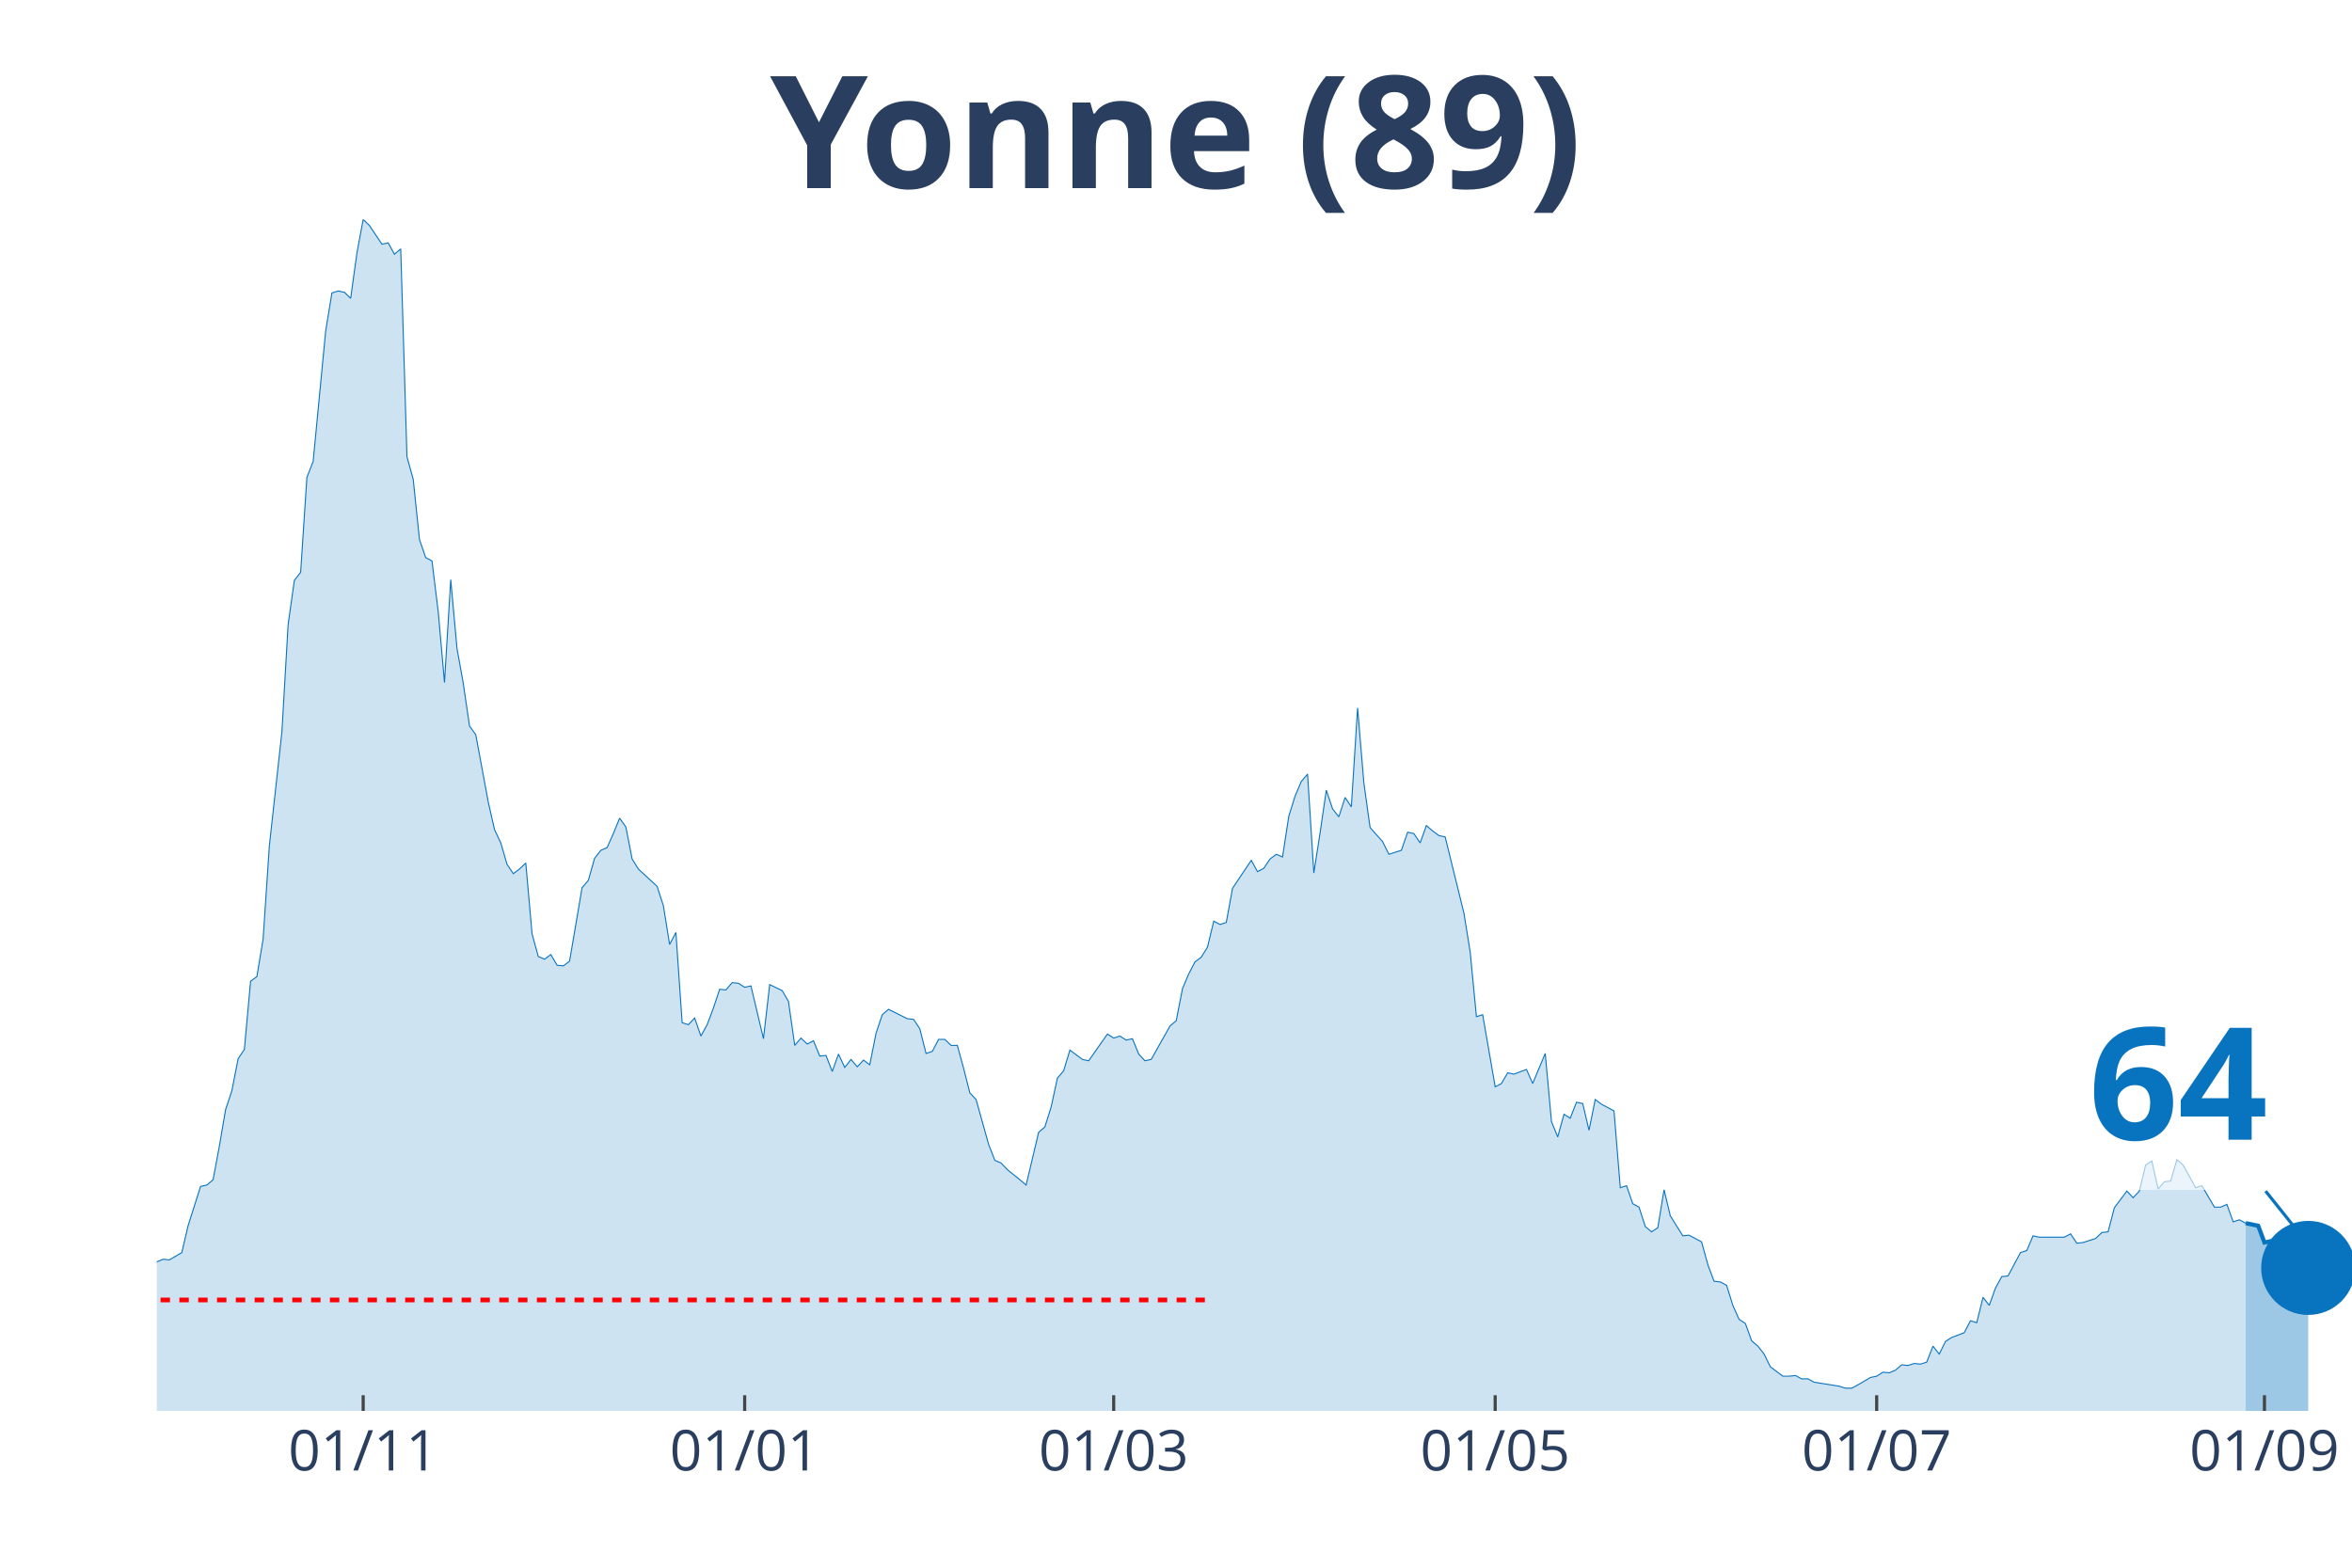
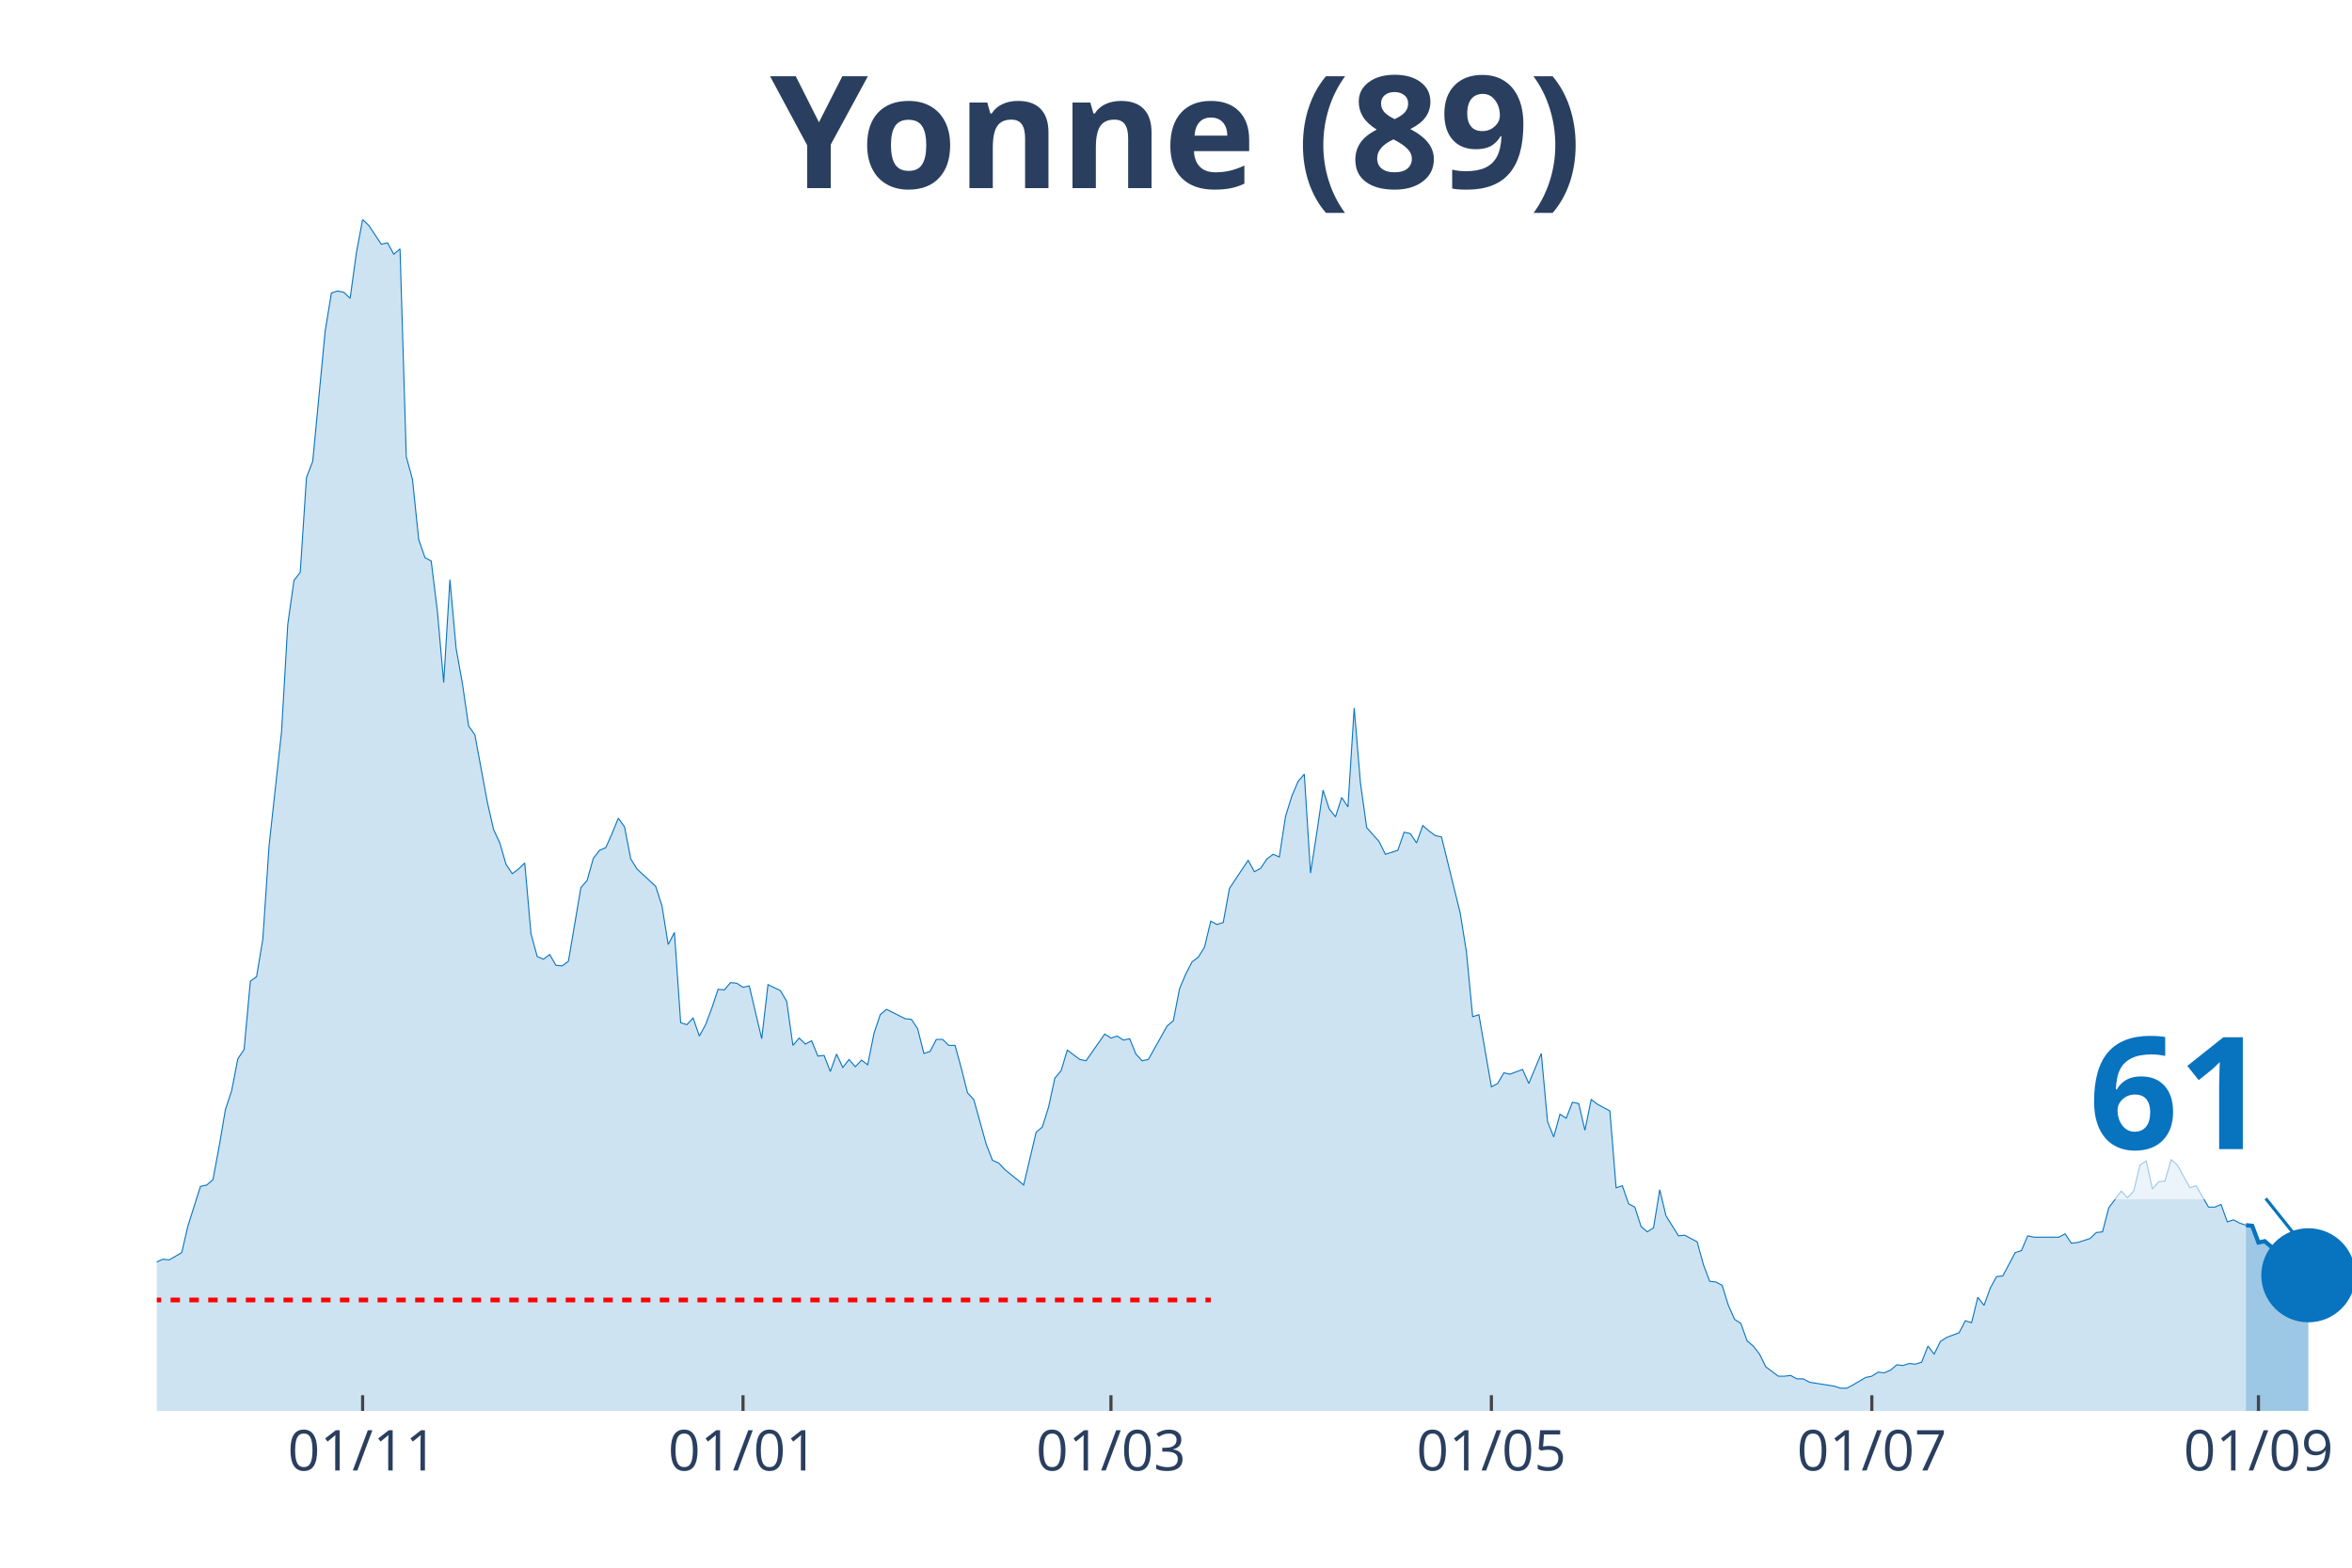
<svg xmlns="http://www.w3.org/2000/svg" class="main-svg" width="1125" height="750" style="" viewBox="0 0 750 500">
  <rect x="0" y="0" width="750" height="500" style="fill: rgb(0, 0, 0); fill-opacity: 0;" />
-   <defs id="defs-71c91f">
+   <defs id="defs-42b974">
    <g class="clips">
-       <clipPath id="clip71c91fxyplot" class="plotclip">
+       <clipPath id="clip42b974xyplot" class="plotclip">
        <rect width="700" height="380" />
      </clipPath>
-       <clipPath class="axesclip" id="clip71c91fx">
+       <clipPath class="axesclip" id="clip42b974x">
        <rect x="50" y="0" width="700" height="500" />
      </clipPath>
-       <clipPath class="axesclip" id="clip71c91fy">
+       <clipPath class="axesclip" id="clip42b974y">
        <rect x="0" y="70" width="750" height="380" />
      </clipPath>
-       <clipPath class="axesclip" id="clip71c91fxy">
+       <clipPath class="axesclip" id="clip42b974xy">
        <rect x="50" y="70" width="700" height="380" />
      </clipPath>
    </g>
    <g class="gradients" />
  </defs>
  <g class="bglayer">
    <rect class="bg" x="50" y="70" width="700" height="380" style="fill: rgb(0, 0, 0); fill-opacity: 0; stroke-width: 0;" />
  </g>
  <g class="layer-below">
    <g class="imagelayer" />
    <g class="shapelayer" />
  </g>
  <g class="cartesianlayer">
    <g class="subplot xy">
      <g class="layer-subplot">
        <g class="shapelayer" />
        <g class="imagelayer" />
      </g>
      <g class="gridlayer">
        <g class="x">
-           <path class="xgrid crisp" transform="translate(115.81,0)" d="M0,70v380" style="stroke: rgb(255, 255, 255); stroke-opacity: 1; stroke-width: 1px;" />
-           <path class="xgrid crisp" transform="translate(237.46,0)" d="M0,70v380" style="stroke: rgb(255, 255, 255); stroke-opacity: 1; stroke-width: 1px;" />
-           <path class="xgrid crisp" transform="translate(355.13,0)" d="M0,70v380" style="stroke: rgb(255, 255, 255); stroke-opacity: 1; stroke-width: 1px;" />
-           <path class="xgrid crisp" transform="translate(476.78,0)" d="M0,70v380" style="stroke: rgb(255, 255, 255); stroke-opacity: 1; stroke-width: 1px;" />
-           <path class="xgrid crisp" transform="translate(598.43,0)" d="M0,70v380" style="stroke: rgb(255, 255, 255); stroke-opacity: 1; stroke-width: 1px;" />
-           <path class="xgrid crisp" transform="translate(722.08,0)" d="M0,70v380" style="stroke: rgb(255, 255, 255); stroke-opacity: 1; stroke-width: 1px;" />
+           <path class="xgrid crisp" transform="translate(115.63,0)" d="M0,70v380" style="stroke: rgb(255, 255, 255); stroke-opacity: 1; stroke-width: 1px;" />
+           <path class="xgrid crisp" transform="translate(236.93,0)" d="M0,70v380" style="stroke: rgb(255, 255, 255); stroke-opacity: 1; stroke-width: 1px;" />
+           <path class="xgrid crisp" transform="translate(354.26,0)" d="M0,70v380" style="stroke: rgb(255, 255, 255); stroke-opacity: 1; stroke-width: 1px;" />
+           <path class="xgrid crisp" transform="translate(475.57,0)" d="M0,70v380" style="stroke: rgb(255, 255, 255); stroke-opacity: 1; stroke-width: 1px;" />
+           <path class="xgrid crisp" transform="translate(596.88,0)" d="M0,70v380" style="stroke: rgb(255, 255, 255); stroke-opacity: 1; stroke-width: 1px;" />
+           <path class="xgrid crisp" transform="translate(720.17,0)" d="M0,70v380" style="stroke: rgb(255, 255, 255); stroke-opacity: 1; stroke-width: 1px;" />
        </g>
        <g class="y" />
      </g>
      <g class="zerolinelayer" />
      <path class="xlines-below" />
      <path class="ylines-below" />
      <g class="overlines-below" />
      <g class="xaxislayer-below" />
      <g class="yaxislayer-below" />
      <g class="overaxes-below" />
-       <g class="plot" transform="translate(50, 70)" clip-path="url('#clip71c91fxyplot')">
+       <g class="plot" transform="translate(50, 70)" clip-path="url('#clip42b974xyplot')">
        <g class="scatterlayer mlayer">
-           <g class="trace scatter trace894cda" style="stroke-miterlimit: 2;">
+           <g class="trace scatter trace040940" style="stroke-miterlimit: 2;">
            <g class="fills">
              <g>
-                 <path class="js-fill" d="M666.1,380L-271.23,380L-271.23,374.25L-259.26,374.89L-257.26,376.16L-245.3,379.15L-243.3,378.08L-233.33,375.95L-231.34,375.74L-221.37,379.36L-219.37,379.36L-199.43,378.72L-197.44,378.3L-149.57,378.3L-147.58,377.87L-123.65,375.74L-121.65,376.38L-109.69,374.67L-107.69,374.67L-97.72,375.74L-95.73,375.31L-91.74,373.82L-89.74,372.11L-85.75,371.05L-83.76,369.13L-75.78,363.59L-73.79,359.11L-71.79,358.47L-69.8,355.7L-67.81,355.49L-65.81,356.98L-63.82,352.93L-61.82,352.93L-59.83,355.7L-57.83,354.64L-53.85,358.9L-51.85,358.69L-49.86,362.1L-47.86,362.31L-43.87,359.75L-41.88,353.57L-39.89,350.59L-37.89,349.95L-31.91,339.72L-29.91,338.01L-27.92,337.8L-25.93,336.1L-23.93,336.74L-21.94,334.39L-19.94,324.16L-17.95,322.24L-15.95,320.54L-13.96,324.37L-9.97,324.59L-7.98,323.95L-5.98,332.47L-3.99,333.11L-1.99,337.16L0,332.47L1.99,331.62L3.99,331.83L7.98,329.49L9.97,320.96L13.96,308.39L15.95,307.96L17.95,306.26L19.94,295.6L21.94,283.88L23.93,277.91L25.93,267.68L27.92,264.7L29.91,242.96L31.91,241.47L33.9,229.53L35.9,199.7L39.89,163.47L41.88,129.15L43.87,115.09L45.87,112.53L47.86,82.27L49.86,77.15L53.85,35.59L55.84,23.44L57.83,22.8L59.83,23.23L61.82,25.15L63.82,10.66L65.81,0L67.81,1.92L71.79,7.89L73.79,7.46L75.78,11.08L77.78,9.38L79.77,75.66L81.77,82.91L83.76,102.09L85.75,107.84L87.75,108.91L89.74,125.1L91.74,147.69L93.73,114.87L95.73,136.83L97.72,147.91L99.72,161.55L101.71,164.32L105.7,185.84L107.69,194.58L109.69,198.84L111.68,205.66L113.68,208.65L115.67,207.16L117.66,205.24L119.66,227.83L121.65,235.08L123.65,235.93L125.64,234.44L127.64,237.85L129.63,238.06L131.62,236.57L135.61,213.12L137.61,210.78L139.6,203.75L141.6,201.19L143.59,200.34L145.58,195.86L147.58,190.96L149.57,193.73L151.57,203.96L153.56,207.16L159.54,212.7L161.54,218.88L163.53,231.24L165.53,227.4L167.52,256.17L169.52,256.81L171.51,254.68L173.5,260.44L175.5,256.81L177.49,251.49L179.49,245.52L181.48,245.73L183.48,243.39L185.47,243.6L187.46,244.88L189.46,244.45L193.45,261.29L195.44,244.03L199.43,245.95L201.42,249.36L203.42,263.42L205.41,261.08L207.41,262.99L209.4,261.93L211.4,266.83L213.39,266.62L215.38,271.73L217.38,266.19L219.37,270.45L221.37,267.9L223.36,270.24L225.36,268.11L227.35,269.6L229.34,259.58L231.34,253.62L233.33,251.91L239.32,254.9L241.31,255.11L243.3,258.09L245.3,265.98L247.29,265.34L249.29,261.5L251.28,261.5L253.28,263.42L255.27,263.42L257.26,270.67L259.26,278.55L261.25,280.68L265.24,294.96L267.24,300.08L269.23,300.93L271.23,303.06L275.21,306.26L277.21,307.96L281.2,291.13L283.19,289.42L285.19,283.03L287.18,273.86L289.17,271.52L291.17,264.91L295.16,267.9L297.15,268.32L303.13,259.8L305.13,261.08L307.12,260.44L309.12,261.72L311.11,261.29L313.11,266.19L315.1,268.32L317.09,267.9L323.08,257.24L325.07,255.54L327.07,245.31L329.06,240.62L331.05,236.78L333.05,235.29L335.04,232.09L337.04,223.78L339.03,224.85L341.03,224.21L343.02,213.34L345.01,210.35L349,204.39L351,208.01L352.99,206.94L354.99,203.96L356.98,202.47L358.97,203.32L360.97,190.32L362.96,183.93L364.96,179.24L366.95,176.89L368.95,208.44L370.94,195.65L372.93,182.01L374.93,187.98L376.92,190.53L378.92,184.35L380.91,187.34L382.91,155.79L384.9,179.66L386.89,193.94L390.88,198.42L392.88,202.47L396.87,201.19L398.86,195.43L400.85,195.86L402.85,198.84L404.84,193.3L406.84,195.01L408.83,196.5L410.83,196.93L416.81,221.22L418.8,233.58L420.8,254.26L422.79,253.62L426.78,276.63L428.77,275.57L430.77,272.16L432.76,272.59L436.75,271.09L438.75,275.57L442.74,265.98L444.73,287.72L446.72,292.62L448.72,285.37L450.71,286.65L452.71,281.54L454.7,281.96L456.7,290.49L458.69,280.68L460.68,282.18L464.67,284.31L466.67,308.82L468.66,308.18L470.66,313.93L472.65,315L474.64,321.18L476.64,322.88L478.63,321.6L480.63,309.46L482.62,317.77L486.61,324.16L488.6,323.95L492.59,326.08L494.59,333.33L496.58,338.65L498.58,338.87L500.57,339.93L502.56,346.33L504.56,350.8L506.55,352.08L508.55,357.62L510.54,359.33L512.54,361.88L514.53,365.93L518.52,368.92L520.51,368.92L522.51,368.7L524.5,369.77L526.5,369.77L528.49,370.84L536.47,372.11L538.46,372.75L540.46,372.75L542.45,371.69L546.44,369.34L548.43,368.92L550.43,367.64L552.42,367.85L554.42,367L556.41,365.29L558.4,365.51L560.4,364.87L562.39,365.08L564.39,364.44L566.38,359.33L568.38,361.88L570.37,357.84L572.36,356.56L576.35,355.06L578.35,351.23L580.34,351.87L582.34,343.77L584.33,346.33L586.32,340.79L588.32,337.16L590.31,336.95L594.3,329.49L596.3,328.85L598.29,324.16L600.28,324.59L608.26,324.59L610.26,323.52L612.25,326.51L614.25,326.29L618.23,325.01L620.23,323.1L622.22,322.88L624.22,315.21L628.21,309.88L630.2,312.01L632.19,309.88L634.19,301.57L636.18,300.29L638.18,309.24L640.17,306.9L642.17,306.69L644.16,299.87L646.15,301.57L650.14,308.82L652.14,308.18L656.13,315L658.12,315L660.11,314.14L662.11,319.69L664.1,319.05L666.1,320.11" style="fill: rgb(8, 115, 191); fill-opacity: 0.2; stroke-width: 0;" />
+                 <path class="js-fill" d="M666.19,380L-270.45,380L-270.45,374.25L-258.52,374.89L-256.53,376.16L-244.6,379.15L-242.61,378.08L-232.67,375.95L-230.68,375.74L-220.74,379.36L-218.75,379.36L-198.86,378.72L-196.87,378.3L-149.15,378.3L-147.16,377.87L-123.3,375.74L-121.31,376.38L-109.37,374.67L-107.39,374.67L-97.44,375.74L-95.45,375.31L-91.48,373.82L-89.49,372.11L-85.51,371.05L-83.52,369.13L-75.57,363.59L-73.58,359.11L-71.59,358.47L-69.6,355.7L-67.61,355.49L-65.62,356.98L-63.64,352.93L-61.65,352.93L-59.66,355.7L-57.67,354.64L-53.69,358.9L-51.7,358.69L-49.72,362.1L-47.73,362.31L-43.75,359.75L-41.76,353.57L-39.77,350.59L-37.78,349.95L-31.82,339.72L-29.83,338.01L-27.84,337.8L-25.85,336.1L-23.86,336.74L-21.87,334.39L-19.89,324.16L-17.9,322.24L-15.91,320.54L-13.92,324.37L-9.94,324.59L-7.95,323.95L-5.97,332.47L-3.98,333.11L-1.99,337.16L0,332.47L1.99,331.62L3.98,331.83L7.95,329.49L9.94,320.96L13.92,308.39L15.91,307.96L17.9,306.26L19.89,295.6L21.88,283.88L23.86,277.91L25.85,267.68L27.84,264.7L29.83,242.96L31.82,241.47L33.81,229.53L35.8,199.7L39.77,163.47L41.76,129.15L43.75,115.09L45.74,112.53L47.73,82.27L49.72,77.15L53.69,35.59L55.68,23.44L57.67,22.8L59.66,23.23L61.65,25.15L63.64,10.66L65.63,0L67.61,1.92L71.59,7.89L73.58,7.46L75.57,11.08L77.56,9.38L79.55,75.66L81.53,82.91L83.52,102.09L85.51,107.84L87.5,108.91L89.49,125.1L91.48,147.69L93.47,114.87L95.45,136.83L97.44,147.91L99.43,161.55L101.42,164.32L105.4,185.84L107.39,194.58L109.38,198.84L111.36,205.66L113.35,208.65L115.34,207.16L117.33,205.24L119.32,227.83L121.31,235.08L123.3,235.93L125.28,234.44L127.27,237.85L129.26,238.06L131.25,236.57L135.23,213.12L137.22,210.78L139.2,203.75L141.19,201.19L143.18,200.34L145.17,195.86L147.16,190.96L149.15,193.73L151.14,203.96L153.13,207.16L159.09,212.7L161.08,218.88L163.07,231.24L165.06,227.4L167.05,256.17L169.03,256.81L171.02,254.68L173.01,260.44L175,256.81L176.99,251.49L178.98,245.52L180.97,245.73L182.95,243.39L184.94,243.6L186.93,244.88L188.92,244.45L192.9,261.29L194.89,244.03L198.86,245.95L200.85,249.36L202.84,263.42L204.83,261.08L206.82,262.99L208.81,261.93L210.8,266.83L212.78,266.62L214.77,271.73L216.76,266.19L218.75,270.45L220.74,267.9L222.73,270.24L224.72,268.11L226.7,269.6L228.69,259.58L230.68,253.62L232.67,251.91L238.64,254.9L240.63,255.11L242.61,258.09L244.6,265.98L246.59,265.34L248.58,261.5L250.57,261.5L252.56,263.42L254.55,263.42L256.53,270.67L258.52,278.55L260.51,280.68L264.49,294.96L266.48,300.08L268.47,300.93L270.45,303.06L274.43,306.26L276.42,307.96L280.4,291.13L282.39,289.42L284.38,283.03L286.36,273.86L288.35,271.52L290.34,264.91L294.32,267.9L296.31,268.32L302.27,259.8L304.26,261.08L306.25,260.44L308.24,261.72L310.23,261.29L312.22,266.19L314.2,268.32L316.19,267.9L322.16,257.24L324.15,255.54L326.14,245.31L328.13,240.62L330.11,236.78L332.1,235.29L334.09,232.09L336.08,223.78L338.07,224.85L340.06,224.21L342.05,213.34L344.03,210.35L348.01,204.39L350,208.01L351.99,206.94L353.98,203.96L355.97,202.47L357.95,203.32L359.94,190.32L361.93,183.93L363.92,179.24L365.91,176.89L367.9,208.44L369.89,195.65L371.88,182.01L373.86,187.98L375.85,190.53L377.84,184.35L379.83,187.34L381.82,155.79L383.81,179.66L385.8,193.94L389.77,198.42L391.76,202.47L395.74,201.19L397.73,195.43L399.72,195.86L401.7,198.84L403.69,193.3L405.68,195.01L407.67,196.5L409.66,196.93L415.63,221.22L417.61,233.58L419.6,254.26L421.59,253.62L425.57,276.63L427.56,275.57L429.55,272.16L431.53,272.59L435.51,271.09L437.5,275.57L441.48,265.98L443.47,287.72L445.45,292.62L447.44,285.37L449.43,286.65L451.42,281.54L453.41,281.96L455.4,290.49L457.39,280.68L459.38,282.18L463.35,284.31L465.34,308.82L467.33,308.18L469.32,313.93L471.31,315L473.3,321.18L475.28,322.88L477.27,321.6L479.26,309.46L481.25,317.77L485.23,324.16L487.22,323.95L491.19,326.08L493.18,333.33L495.17,338.65L497.16,338.87L499.15,339.93L501.14,346.33L503.13,350.8L505.11,352.08L507.1,357.62L509.09,359.33L511.08,361.88L513.07,365.93L517.05,368.92L519.03,368.92L521.02,368.7L523.01,369.77L525,369.77L526.99,370.84L534.94,372.11L536.93,372.75L538.92,372.75L540.91,371.69L544.89,369.34L546.88,368.92L548.86,367.64L550.85,367.85L552.84,367L554.83,365.29L556.82,365.51L558.81,364.87L560.8,365.08L562.78,364.44L564.77,359.33L566.76,361.88L568.75,357.84L570.74,356.56L574.72,355.06L576.7,351.23L578.69,351.87L580.68,343.77L582.67,346.33L584.66,340.79L586.65,337.16L588.64,336.95L592.61,329.49L594.6,328.85L596.59,324.16L598.58,324.59L606.53,324.59L608.52,323.52L610.51,326.51L612.5,326.29L616.48,325.01L618.47,323.1L620.45,322.88L622.44,315.21L626.42,309.88L628.41,312.01L630.4,309.88L632.39,301.57L634.38,300.29L636.36,309.24L638.35,306.9L640.34,306.69L642.33,299.87L644.32,301.57L648.3,308.82L650.28,308.18L654.26,315L656.25,315L658.24,314.14L660.23,319.69L662.22,319.05L664.2,320.11L666.19,320.75" style="fill: rgb(8, 115, 191); fill-opacity: 0.2; stroke-width: 0;" />
              </g>
            </g>
            <g class="errorbars" />
            <g class="lines">
-               <path class="js-line" d="M-271.23,374.25L-259.26,374.89L-257.26,376.16L-245.3,379.15L-243.3,378.08L-233.33,375.95L-231.34,375.74L-221.37,379.36L-219.37,379.36L-199.43,378.72L-197.44,378.3L-149.57,378.3L-147.58,377.87L-123.65,375.74L-121.65,376.38L-109.69,374.67L-107.69,374.67L-97.72,375.74L-95.73,375.31L-91.74,373.82L-89.74,372.11L-85.75,371.05L-83.76,369.13L-75.78,363.59L-73.79,359.11L-71.79,358.47L-69.8,355.7L-67.81,355.49L-65.81,356.98L-63.82,352.93L-61.82,352.93L-59.83,355.7L-57.83,354.64L-53.85,358.9L-51.85,358.69L-49.86,362.1L-47.86,362.31L-43.87,359.75L-41.88,353.57L-39.89,350.59L-37.89,349.95L-31.91,339.72L-29.91,338.01L-27.92,337.8L-25.93,336.1L-23.93,336.74L-21.94,334.39L-19.94,324.16L-17.95,322.24L-15.95,320.54L-13.96,324.37L-9.97,324.59L-7.98,323.95L-5.98,332.47L-3.99,333.11L-1.99,337.16L0,332.47L1.99,331.62L3.99,331.83L7.98,329.49L9.97,320.96L13.96,308.39L15.95,307.96L17.95,306.26L19.94,295.6L21.94,283.88L23.93,277.91L25.93,267.68L27.92,264.7L29.91,242.96L31.91,241.47L33.9,229.53L35.9,199.7L39.89,163.47L41.88,129.15L43.87,115.09L45.87,112.53L47.86,82.27L49.86,77.15L53.85,35.59L55.84,23.44L57.83,22.8L59.83,23.23L61.82,25.15L63.82,10.66L65.81,0L67.81,1.92L71.79,7.89L73.79,7.46L75.78,11.08L77.78,9.38L79.77,75.66L81.77,82.91L83.76,102.09L85.75,107.84L87.75,108.91L89.74,125.1L91.74,147.69L93.73,114.87L95.73,136.83L97.72,147.91L99.72,161.55L101.71,164.32L105.7,185.84L107.69,194.58L109.69,198.84L111.68,205.66L113.68,208.65L115.67,207.16L117.66,205.24L119.66,227.83L121.65,235.08L123.65,235.93L125.64,234.44L127.64,237.85L129.63,238.06L131.62,236.57L135.61,213.12L137.61,210.78L139.6,203.75L141.6,201.19L143.59,200.34L145.58,195.86L147.58,190.96L149.57,193.73L151.57,203.96L153.56,207.16L159.54,212.7L161.54,218.88L163.53,231.24L165.53,227.4L167.52,256.17L169.52,256.81L171.51,254.68L173.5,260.44L175.5,256.81L177.49,251.49L179.49,245.52L181.48,245.73L183.48,243.39L185.47,243.6L187.46,244.88L189.46,244.45L193.45,261.29L195.44,244.03L199.43,245.95L201.42,249.36L203.42,263.42L205.41,261.08L207.41,262.99L209.4,261.93L211.4,266.83L213.39,266.62L215.38,271.73L217.38,266.19L219.37,270.45L221.37,267.9L223.36,270.24L225.36,268.11L227.35,269.6L229.34,259.58L231.34,253.62L233.33,251.91L239.32,254.9L241.31,255.11L243.3,258.09L245.3,265.98L247.29,265.34L249.29,261.5L251.28,261.5L253.28,263.42L255.27,263.42L257.26,270.67L259.26,278.55L261.25,280.68L265.24,294.96L267.24,300.08L269.23,300.93L271.23,303.06L275.21,306.26L277.21,307.96L281.2,291.13L283.19,289.42L285.19,283.03L287.18,273.86L289.17,271.52L291.17,264.91L295.16,267.9L297.15,268.32L303.13,259.8L305.13,261.08L307.12,260.44L309.12,261.72L311.11,261.29L313.11,266.19L315.1,268.32L317.09,267.9L323.08,257.24L325.07,255.54L327.07,245.31L329.06,240.62L331.05,236.78L333.05,235.29L335.04,232.09L337.04,223.78L339.03,224.85L341.03,224.21L343.02,213.34L345.01,210.35L349,204.39L351,208.01L352.99,206.94L354.99,203.96L356.98,202.47L358.97,203.32L360.97,190.32L362.96,183.93L364.96,179.24L366.95,176.89L368.95,208.44L370.94,195.65L372.93,182.01L374.93,187.98L376.92,190.53L378.92,184.35L380.91,187.34L382.91,155.79L384.9,179.66L386.89,193.94L390.88,198.42L392.88,202.47L396.87,201.19L398.86,195.43L400.85,195.86L402.85,198.84L404.84,193.3L406.84,195.01L408.83,196.5L410.83,196.93L416.81,221.22L418.8,233.58L420.8,254.26L422.79,253.62L426.78,276.63L428.77,275.57L430.77,272.16L432.76,272.59L436.75,271.09L438.75,275.57L442.74,265.98L444.73,287.72L446.72,292.62L448.72,285.37L450.71,286.65L452.71,281.54L454.7,281.96L456.7,290.49L458.69,280.68L460.68,282.18L464.67,284.31L466.67,308.82L468.66,308.18L470.66,313.93L472.65,315L474.64,321.18L476.64,322.88L478.63,321.6L480.63,309.46L482.62,317.77L486.61,324.16L488.6,323.95L492.59,326.08L494.59,333.33L496.58,338.65L498.58,338.87L500.57,339.93L502.56,346.33L504.56,350.8L506.55,352.08L508.55,357.62L510.54,359.33L512.54,361.88L514.53,365.93L518.52,368.92L520.51,368.92L522.51,368.7L524.5,369.77L526.5,369.77L528.49,370.84L536.47,372.11L538.46,372.75L540.46,372.75L542.45,371.69L546.44,369.34L548.43,368.92L550.43,367.64L552.42,367.85L554.42,367L556.41,365.29L558.4,365.51L560.4,364.87L562.39,365.08L564.39,364.44L566.38,359.33L568.38,361.88L570.37,357.84L572.36,356.56L576.35,355.06L578.35,351.23L580.34,351.87L582.34,343.77L584.33,346.33L586.32,340.79L588.32,337.16L590.31,336.95L594.3,329.49L596.3,328.85L598.29,324.16L600.28,324.59L608.26,324.59L610.26,323.52L612.25,326.51L614.25,326.29L618.23,325.01L620.23,323.1L622.22,322.88L624.22,315.21L628.21,309.88L630.2,312.01L632.19,309.88L634.19,301.57L636.18,300.29L638.18,309.24L640.17,306.9L642.17,306.69L644.16,299.87L646.15,301.57L650.14,308.82L652.14,308.18L656.13,315L658.12,315L660.11,314.14L662.11,319.69L664.1,319.05L666.1,320.11" style="vector-effect: non-scaling-stroke; fill: none; stroke: rgb(8, 115, 191); stroke-opacity: 1; stroke-width: 0.5px; opacity: 1;" />
+               <path class="js-line" d="M-270.45,374.25L-258.52,374.89L-256.53,376.16L-244.6,379.15L-242.61,378.08L-232.67,375.95L-230.68,375.74L-220.74,379.36L-218.75,379.36L-198.86,378.72L-196.87,378.3L-149.15,378.3L-147.16,377.87L-123.3,375.74L-121.31,376.38L-109.37,374.67L-107.39,374.67L-97.44,375.74L-95.45,375.31L-91.48,373.82L-89.49,372.11L-85.51,371.05L-83.52,369.13L-75.57,363.59L-73.58,359.11L-71.59,358.47L-69.6,355.7L-67.61,355.49L-65.62,356.98L-63.64,352.93L-61.65,352.93L-59.66,355.7L-57.67,354.64L-53.69,358.9L-51.7,358.69L-49.72,362.1L-47.73,362.31L-43.75,359.75L-41.76,353.57L-39.77,350.59L-37.78,349.95L-31.82,339.72L-29.83,338.01L-27.84,337.8L-25.85,336.1L-23.86,336.74L-21.87,334.39L-19.89,324.16L-17.9,322.24L-15.91,320.54L-13.92,324.37L-9.94,324.59L-7.95,323.95L-5.97,332.47L-3.98,333.11L-1.99,337.16L0,332.47L1.99,331.62L3.98,331.83L7.95,329.49L9.94,320.96L13.92,308.39L15.91,307.96L17.9,306.26L19.89,295.6L21.88,283.88L23.86,277.91L25.85,267.68L27.84,264.7L29.83,242.96L31.82,241.47L33.81,229.53L35.8,199.7L39.77,163.47L41.76,129.15L43.75,115.09L45.74,112.53L47.73,82.27L49.72,77.15L53.69,35.59L55.68,23.44L57.67,22.8L59.66,23.23L61.65,25.15L63.64,10.66L65.63,0L67.61,1.92L71.59,7.89L73.58,7.46L75.57,11.08L77.56,9.38L79.55,75.66L81.53,82.91L83.52,102.09L85.51,107.84L87.5,108.91L89.49,125.1L91.48,147.69L93.47,114.87L95.45,136.83L97.44,147.91L99.43,161.55L101.42,164.32L105.4,185.84L107.39,194.58L109.38,198.84L111.36,205.66L113.35,208.65L115.34,207.16L117.33,205.24L119.32,227.83L121.31,235.08L123.3,235.93L125.28,234.44L127.27,237.85L129.26,238.06L131.25,236.57L135.23,213.12L137.22,210.78L139.2,203.75L141.19,201.19L143.18,200.34L145.17,195.86L147.16,190.96L149.15,193.73L151.14,203.96L153.13,207.16L159.09,212.7L161.08,218.88L163.07,231.24L165.06,227.4L167.05,256.17L169.03,256.81L171.02,254.68L173.01,260.44L175,256.81L176.99,251.49L178.98,245.52L180.97,245.73L182.95,243.39L184.94,243.6L186.93,244.88L188.92,244.45L192.9,261.29L194.89,244.03L198.86,245.95L200.85,249.36L202.84,263.42L204.83,261.08L206.82,262.99L208.81,261.93L210.8,266.83L212.78,266.62L214.77,271.73L216.76,266.19L218.75,270.45L220.74,267.9L222.73,270.24L224.72,268.11L226.7,269.6L228.69,259.58L230.68,253.62L232.67,251.91L238.64,254.9L240.63,255.11L242.61,258.09L244.6,265.98L246.59,265.34L248.58,261.5L250.57,261.5L252.56,263.42L254.55,263.42L256.53,270.67L258.52,278.55L260.51,280.68L264.49,294.96L266.48,300.08L268.47,300.93L270.45,303.06L274.43,306.26L276.42,307.96L280.4,291.13L282.39,289.42L284.38,283.03L286.36,273.86L288.35,271.52L290.34,264.91L294.32,267.9L296.31,268.32L302.27,259.8L304.26,261.08L306.25,260.44L308.24,261.72L310.23,261.29L312.22,266.19L314.2,268.32L316.19,267.9L322.16,257.24L324.15,255.54L326.14,245.31L328.13,240.62L330.11,236.78L332.1,235.29L334.09,232.09L336.08,223.78L338.07,224.85L340.06,224.21L342.05,213.34L344.03,210.35L348.01,204.39L350,208.01L351.99,206.94L353.98,203.96L355.97,202.47L357.95,203.32L359.94,190.32L361.93,183.93L363.92,179.24L365.91,176.89L367.9,208.44L369.89,195.65L371.88,182.01L373.86,187.98L375.85,190.53L377.84,184.35L379.83,187.34L381.82,155.79L383.81,179.66L385.8,193.94L389.77,198.42L391.76,202.47L395.74,201.19L397.73,195.43L399.72,195.86L401.7,198.84L403.69,193.3L405.68,195.01L407.67,196.5L409.66,196.93L415.63,221.22L417.61,233.58L419.6,254.26L421.59,253.62L425.57,276.63L427.56,275.57L429.55,272.16L431.53,272.59L435.51,271.09L437.5,275.57L441.48,265.98L443.47,287.72L445.45,292.62L447.44,285.37L449.43,286.65L451.42,281.54L453.41,281.96L455.4,290.49L457.39,280.68L459.38,282.18L463.35,284.31L465.34,308.82L467.33,308.18L469.32,313.93L471.31,315L473.3,321.18L475.28,322.88L477.27,321.6L479.26,309.46L481.25,317.77L485.23,324.16L487.22,323.95L491.19,326.08L493.18,333.33L495.17,338.65L497.16,338.87L499.15,339.93L501.14,346.33L503.13,350.8L505.11,352.08L507.1,357.62L509.09,359.33L511.08,361.88L513.07,365.93L517.05,368.92L519.03,368.92L521.02,368.7L523.01,369.77L525,369.77L526.99,370.84L534.94,372.11L536.93,372.75L538.92,372.75L540.91,371.69L544.89,369.34L546.88,368.92L548.86,367.64L550.85,367.85L552.84,367L554.83,365.29L556.82,365.51L558.81,364.87L560.8,365.08L562.78,364.44L564.77,359.33L566.76,361.88L568.75,357.84L570.74,356.56L574.72,355.06L576.7,351.23L578.69,351.87L580.68,343.77L582.67,346.33L584.66,340.79L586.65,337.16L588.64,336.95L592.61,329.49L594.6,328.85L596.59,324.16L598.58,324.59L606.53,324.59L608.52,323.52L610.51,326.51L612.5,326.29L616.48,325.01L618.47,323.1L620.45,322.88L622.44,315.21L626.42,309.88L628.41,312.01L630.4,309.88L632.39,301.57L634.38,300.29L636.36,309.24L638.35,306.9L640.34,306.69L642.33,299.87L644.32,301.57L648.3,308.82L650.28,308.18L654.26,315L656.25,315L658.24,314.14L660.23,319.69L662.22,319.05L664.2,320.11L666.19,320.75" style="vector-effect: non-scaling-stroke; fill: none; stroke: rgb(8, 115, 191); stroke-opacity: 1; stroke-width: 0.5px; opacity: 1;" />
            </g>
            <g class="points" />
            <g class="text" />
          </g>
-           <g class="trace scatter traced55101" style="stroke-miterlimit: 2;">
+           <g class="trace scatter tracec3f8cd" style="stroke-miterlimit: 2;">
            <g class="fills">
              <g>
-                 <path class="js-fill" d="M686.04,380L666.1,380L666.1,320.11L670.09,320.96L672.08,326.29L674.07,325.87L676.07,327.57L680.06,330.98L682.05,335.88L684.05,334.39L686.04,334.39" style="fill: rgb(8, 115, 191); fill-opacity: 0.4; stroke-width: 0;" />
+                 <path class="js-fill" d="M686.08,380L666.19,380L666.19,320.75L668.18,320.96L670.17,326.29L672.16,325.87L674.15,327.57L678.13,330.98L680.11,335.88L682.1,334.18L684.09,333.97L686.08,336.74" style="fill: rgb(8, 115, 191); fill-opacity: 0.4; stroke-width: 0;" />
              </g>
            </g>
            <g class="errorbars" />
            <g class="lines">
-               <path class="js-line" d="M666.1,320.11L670.09,320.96L672.08,326.29L674.07,325.87L676.07,327.57L680.06,330.98L682.05,335.88L684.05,334.39L686.04,334.39" style="vector-effect: non-scaling-stroke; fill: none; stroke: rgb(8, 115, 191); stroke-opacity: 1; stroke-width: 2px; opacity: 1;" />
+               <path class="js-line" d="M666.19,320.75L668.18,320.96L670.17,326.29L672.16,325.87L674.15,327.57L678.13,330.98L680.11,335.88L682.1,334.18L684.09,333.97L686.08,336.74" style="vector-effect: non-scaling-stroke; fill: none; stroke: rgb(8, 115, 191); stroke-opacity: 1; stroke-width: 2px; opacity: 1;" />
            </g>
            <g class="points" />
            <g class="text" />
          </g>
-           <g class="trace scatter trace6bb2d0" style="stroke-miterlimit: 2; opacity: 1;">
+           <g class="trace scatter trace92d715" style="stroke-miterlimit: 2; opacity: 1;">
            <g class="fills" />
            <g class="errorbars" />
            <g class="lines" />
            <g class="points">
-               <path class="point" transform="translate(686.04,334.39)" d="M15,0A15,15 0 1,1 0,-15A15,15 0 0,1 15,0Z" style="opacity: 1; stroke-width: 0px; fill: rgb(8, 115, 191); fill-opacity: 1;" />
+               <path class="point" transform="translate(686.08,336.74)" d="M15,0A15,15 0 1,1 0,-15A15,15 0 0,1 15,0Z" style="opacity: 1; stroke-width: 0px; fill: rgb(8, 115, 191); fill-opacity: 1;" />
            </g>
            <g class="text" />
          </g>
        </g>
      </g>
      <g class="overplot" />
      <path class="xlines-above crisp" style="fill: none; stroke-width: 1px; stroke: rgb(0, 0, 0); stroke-opacity: 0;" d="" />
      <path class="ylines-above crisp" style="fill: none;" d="M0,0" />
      <g class="overlines-above" />
      <g class="xaxislayer-above">
-         <path class="xtick ticks crisp" d="M0,450v-5" transform="translate(115.81,0)" style="stroke: rgb(68, 68, 68); stroke-opacity: 1; stroke-width: 1px;" />
-         <path class="xtick ticks crisp" d="M0,450v-5" transform="translate(237.46,0)" style="stroke: rgb(68, 68, 68); stroke-opacity: 1; stroke-width: 1px;" />
-         <path class="xtick ticks crisp" d="M0,450v-5" transform="translate(355.13,0)" style="stroke: rgb(68, 68, 68); stroke-opacity: 1; stroke-width: 1px;" />
-         <path class="xtick ticks crisp" d="M0,450v-5" transform="translate(476.78,0)" style="stroke: rgb(68, 68, 68); stroke-opacity: 1; stroke-width: 1px;" />
-         <path class="xtick ticks crisp" d="M0,450v-5" transform="translate(598.43,0)" style="stroke: rgb(68, 68, 68); stroke-opacity: 1; stroke-width: 1px;" />
-         <path class="xtick ticks crisp" d="M0,450v-5" transform="translate(722.08,0)" style="stroke: rgb(68, 68, 68); stroke-opacity: 1; stroke-width: 1px;" />
+         <path class="xtick ticks crisp" d="M0,450v-5" transform="translate(115.63,0)" style="stroke: rgb(68, 68, 68); stroke-opacity: 1; stroke-width: 1px;" />
+         <path class="xtick ticks crisp" d="M0,450v-5" transform="translate(236.93,0)" style="stroke: rgb(68, 68, 68); stroke-opacity: 1; stroke-width: 1px;" />
+         <path class="xtick ticks crisp" d="M0,450v-5" transform="translate(354.26,0)" style="stroke: rgb(68, 68, 68); stroke-opacity: 1; stroke-width: 1px;" />
+         <path class="xtick ticks crisp" d="M0,450v-5" transform="translate(475.57,0)" style="stroke: rgb(68, 68, 68); stroke-opacity: 1; stroke-width: 1px;" />
+         <path class="xtick ticks crisp" d="M0,450v-5" transform="translate(596.88,0)" style="stroke: rgb(68, 68, 68); stroke-opacity: 1; stroke-width: 1px;" />
+         <path class="xtick ticks crisp" d="M0,450v-5" transform="translate(720.17,0)" style="stroke: rgb(68, 68, 68); stroke-opacity: 1; stroke-width: 1px;" />
        <g class="xtick">
-           <text text-anchor="middle" x="0" y="469" transform="translate(115.81,0)" style="font-family: 'Open Sans', verdana, arial, sans-serif; font-size: 18px; fill: rgb(42, 63, 95); fill-opacity: 1; white-space: pre;">01/11</text>
+           <text text-anchor="middle" x="0" y="469" transform="translate(115.63,0)" style="font-family: 'Open Sans', verdana, arial, sans-serif; font-size: 18px; fill: rgb(42, 63, 95); fill-opacity: 1; white-space: pre;">01/11</text>
        </g>
        <g class="xtick">
-           <text text-anchor="middle" x="0" y="469" transform="translate(237.46,0)" style="font-family: 'Open Sans', verdana, arial, sans-serif; font-size: 18px; fill: rgb(42, 63, 95); fill-opacity: 1; white-space: pre;">01/01</text>
+           <text text-anchor="middle" x="0" y="469" transform="translate(236.93,0)" style="font-family: 'Open Sans', verdana, arial, sans-serif; font-size: 18px; fill: rgb(42, 63, 95); fill-opacity: 1; white-space: pre;">01/01</text>
        </g>
        <g class="xtick">
-           <text text-anchor="middle" x="0" y="469" transform="translate(355.13,0)" style="font-family: 'Open Sans', verdana, arial, sans-serif; font-size: 18px; fill: rgb(42, 63, 95); fill-opacity: 1; white-space: pre;">01/03</text>
+           <text text-anchor="middle" x="0" y="469" transform="translate(354.26,0)" style="font-family: 'Open Sans', verdana, arial, sans-serif; font-size: 18px; fill: rgb(42, 63, 95); fill-opacity: 1; white-space: pre;">01/03</text>
        </g>
        <g class="xtick">
-           <text text-anchor="middle" x="0" y="469" transform="translate(476.78,0)" style="font-family: 'Open Sans', verdana, arial, sans-serif; font-size: 18px; fill: rgb(42, 63, 95); fill-opacity: 1; white-space: pre;">01/05</text>
+           <text text-anchor="middle" x="0" y="469" transform="translate(475.57,0)" style="font-family: 'Open Sans', verdana, arial, sans-serif; font-size: 18px; fill: rgb(42, 63, 95); fill-opacity: 1; white-space: pre;">01/05</text>
        </g>
        <g class="xtick">
-           <text text-anchor="middle" x="0" y="469" transform="translate(598.43,0)" style="font-family: 'Open Sans', verdana, arial, sans-serif; font-size: 18px; fill: rgb(42, 63, 95); fill-opacity: 1; white-space: pre;">01/07</text>
+           <text text-anchor="middle" x="0" y="469" transform="translate(596.88,0)" style="font-family: 'Open Sans', verdana, arial, sans-serif; font-size: 18px; fill: rgb(42, 63, 95); fill-opacity: 1; white-space: pre;">01/07</text>
        </g>
        <g class="xtick">
-           <text text-anchor="middle" x="0" y="469" transform="translate(722.08,0)" style="font-family: 'Open Sans', verdana, arial, sans-serif; font-size: 18px; fill: rgb(42, 63, 95); fill-opacity: 1; white-space: pre;">01/09</text>
+           <text text-anchor="middle" x="0" y="469" transform="translate(720.17,0)" style="font-family: 'Open Sans', verdana, arial, sans-serif; font-size: 18px; fill: rgb(42, 63, 95); fill-opacity: 1; white-space: pre;">01/09</text>
        </g>
      </g>
      <g class="yaxislayer-above" />
      <g class="overaxes-above" />
    </g>
  </g>
  <g class="polarlayer" />
  <g class="ternarylayer" />
  <g class="geolayer" />
  <g class="funnelarealayer" />
  <g class="pielayer" />
  <g class="treemaplayer" />
  <g class="sunburstlayer" />
  <g class="glimages" />
-   <defs id="topdefs-71c91f">
+   <defs id="topdefs-42b974">
    <g class="clips" />
  </defs>
  <g class="layer-above">
    <g class="imagelayer" />
    <g class="shapelayer">
-       <path data-index="0" fill-rule="evenodd" d="M-1070.8,414.61L387.04,414.61" clip-path="url('#clip71c91fxy')" style="opacity: 1; stroke: rgb(255, 0, 0); stroke-opacity: 1; fill: rgb(0, 0, 0); fill-opacity: 0; stroke-dasharray: 3px, 3px; stroke-width: 1.5px;" />
+       <path data-index="0" fill-rule="evenodd" d="M-1067.61,414.61L386.08,414.61" clip-path="url('#clip42b974xy')" style="opacity: 1; stroke: rgb(255, 0, 0); stroke-opacity: 1; fill: rgb(0, 0, 0); fill-opacity: 0; stroke-dasharray: 3px, 3px; stroke-width: 1.5px;" />
    </g>
  </g>
  <g class="infolayer">
    <g class="g-gtitle">
      <text class="gtitle" x="375" y="25" text-anchor="middle" dy="0.7em" style="font-family: 'Open Sans', verdana, arial, sans-serif; font-size: 50px; fill: rgb(42, 63, 95); opacity: 1; font-weight: normal; white-space: pre;">
        <tspan style="font-weight:bold">Yonne (89)</tspan>
      </text>
    </g>
    <g class="g-xtitle" />
    <g class="annotation" data-index="0" style="opacity: 1;">
-       <g class="annotation-text-g" transform="rotate(0,694.04,344.39)">
-         <g class="cursor-pointer" transform="translate(651, 308)">
+       <g class="annotation-text-g" transform="rotate(0,694.08,346.74)">
+         <g class="cursor-pointer" transform="translate(651, 311)">
          <rect class="bg" x="0.5" y="0.5" width="86" height="71" style="stroke-width: 1px; stroke: rgb(0, 0, 0); stroke-opacity: 0; fill: rgb(255, 255, 255); fill-opacity: 0.6;" />
          <text class="annotation-text" text-anchor="middle" x="43.531" y="55.5" style="font-family: 'Open Sans', verdana, arial, sans-serif; font-size: 50px; fill: rgb(8, 115, 191); fill-opacity: 1; white-space: pre;">
-             <tspan style="font-weight:bold">64 </tspan>
+             <tspan style="font-weight:bold">61 </tspan>
          </text>
        </g>
      </g>
      <g class="annotation-arrow-g" style="opacity: 1;">
-         <path d="M722.44,379.89L734.04,394.39" style="stroke-width: 1px; stroke: rgb(8, 115, 191); stroke-opacity: 1; stroke-dasharray: 0px, 0px, 18.569px, 18.569px;" />
+         <path d="M722.48,382.24L734.08,396.74" style="stroke-width: 1px; stroke: rgb(8, 115, 191); stroke-opacity: 1; stroke-dasharray: 0px, 0px, 18.569px, 18.569px;" />
      </g>
    </g>
  </g>
</svg>
